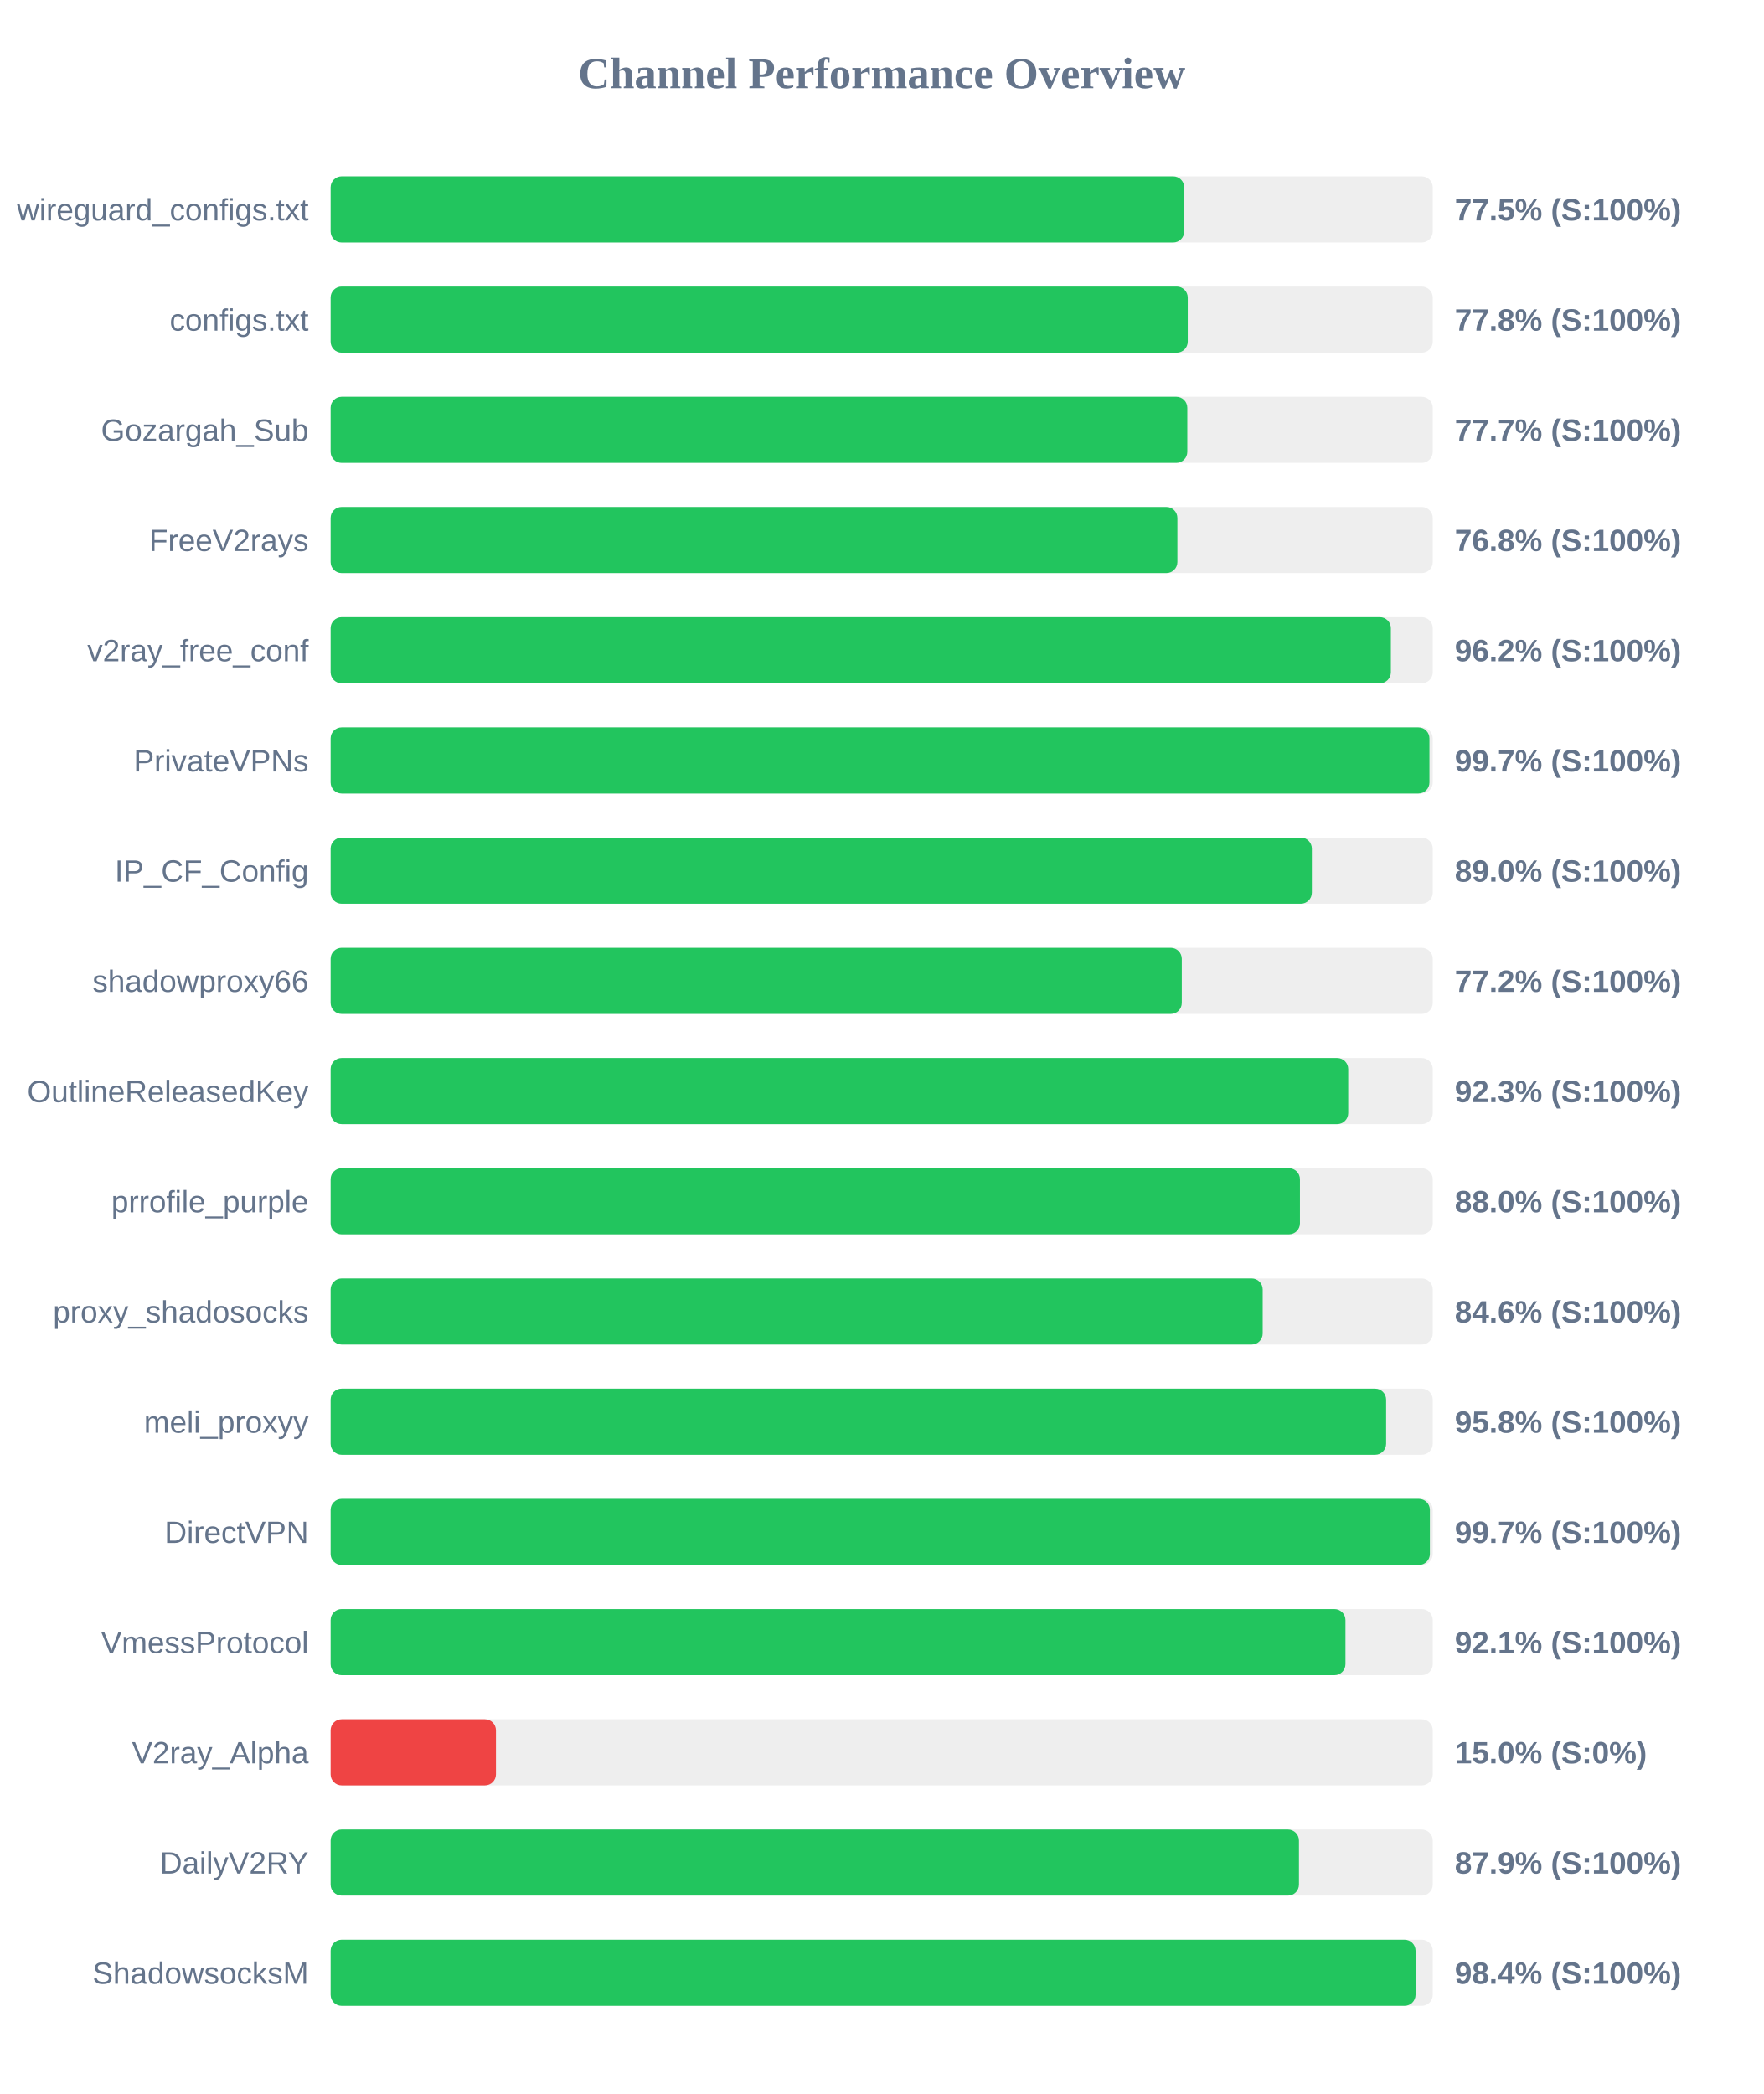
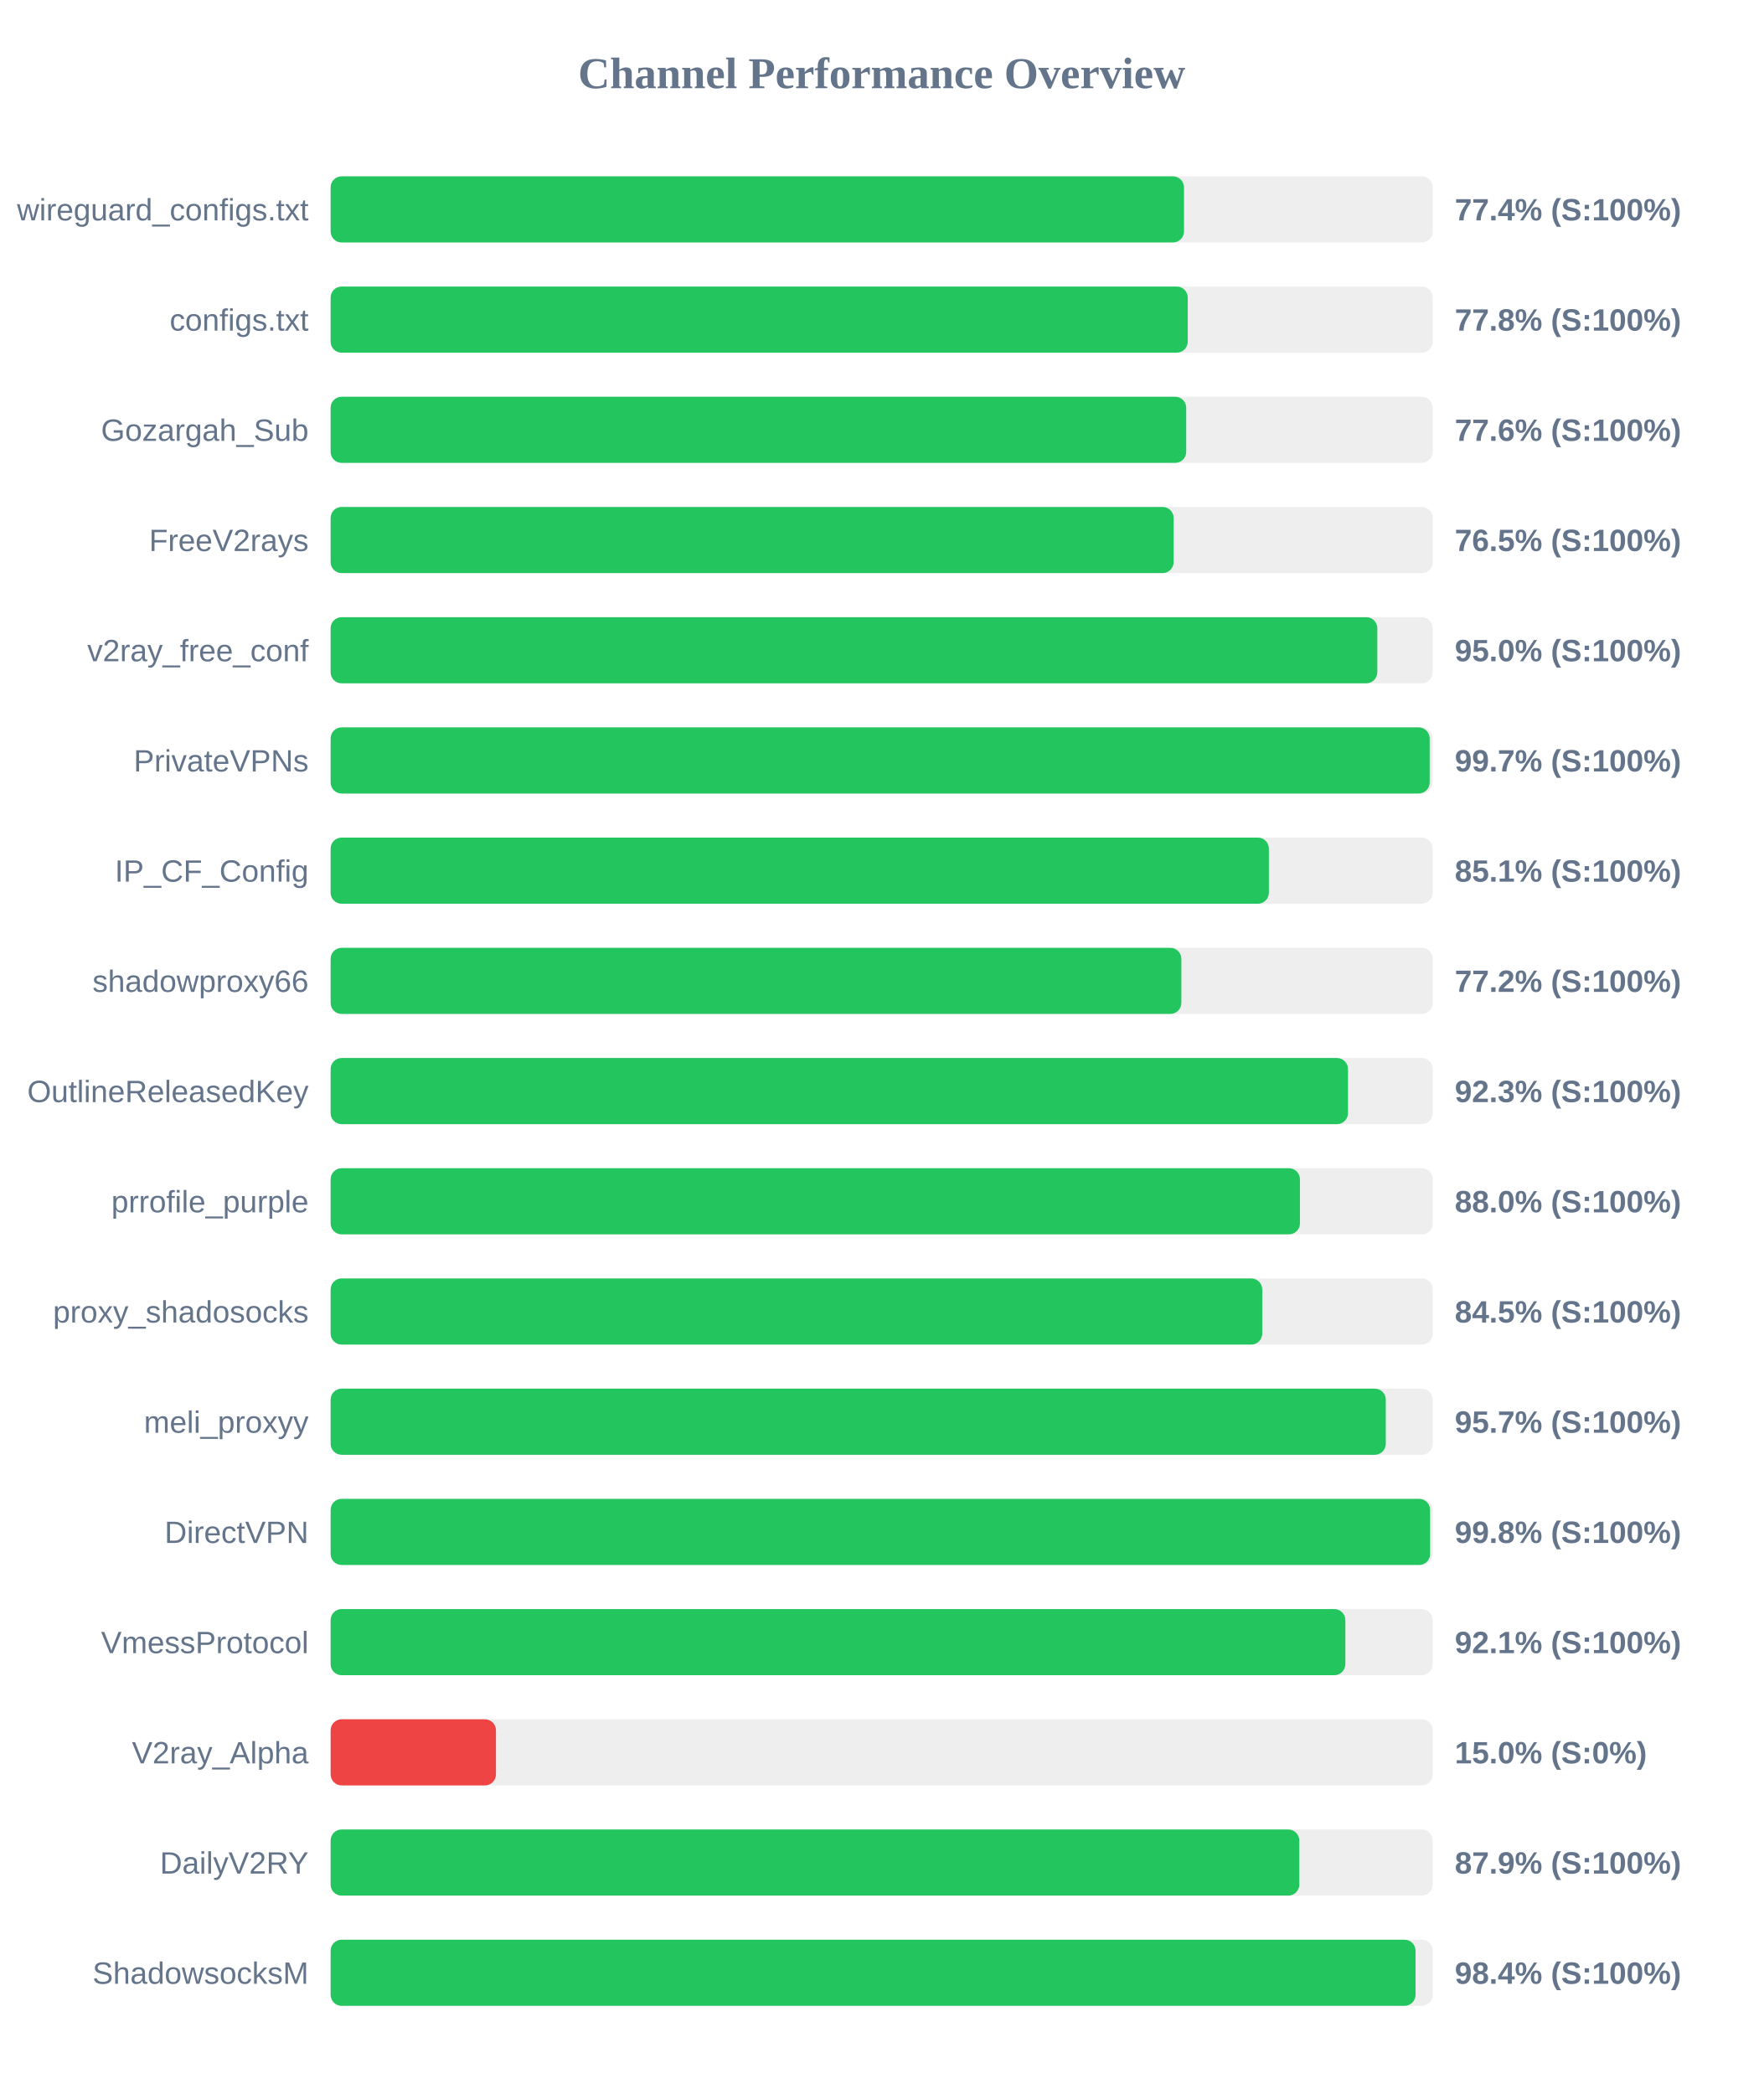
<svg xmlns="http://www.w3.org/2000/svg" width="800" height="950" version="1.1">
  <style>
        .row { font: 14px Arial; fill: #64748b; }
        .score { font: bold 14px Arial; fill: #64748b; }
    </style>
  <text x="400" y="40" text-anchor="middle" font-size="20px" font-weight="bold" fill="#64748b">Channel Performance Overview</text>
  <rect x="150" y="80" width="500" height="30" fill="#eee" rx="5" />
-   <rect x="150" y="80" width="387.25" height="30" fill="#22c55e" rx="5" />
+   <rect x="150" y="80" width="387.15" height="30" fill="#22c55e" rx="5" />
  <text x="140" y="100" text-anchor="end" class="row">wireguard_configs.txt</text>
-   <text x="660" y="100" text-anchor="start" class="score">77.5% (S:100%)</text>
+   <text x="660" y="100" text-anchor="start" class="score">77.4% (S:100%)</text>
  <rect x="150" y="130" width="500" height="30" fill="#eee" rx="5" />
  <rect x="150" y="130" width="388.85" height="30" fill="#22c55e" rx="5" />
  <text x="140" y="150" text-anchor="end" class="row">configs.txt</text>
  <text x="660" y="150" text-anchor="start" class="score">77.8% (S:100%)</text>
  <rect x="150" y="180" width="500" height="30" fill="#eee" rx="5" />
-   <rect x="150" y="180" width="388.65" height="30" fill="#22c55e" rx="5" />
+   <rect x="150" y="180" width="388.15" height="30" fill="#22c55e" rx="5" />
  <text x="140" y="200" text-anchor="end" class="row">Gozargah_Sub</text>
-   <text x="660" y="200" text-anchor="start" class="score">77.7% (S:100%)</text>
+   <text x="660" y="200" text-anchor="start" class="score">77.6% (S:100%)</text>
  <rect x="150" y="230" width="500" height="30" fill="#eee" rx="5" />
-   <rect x="150" y="230" width="384.15" height="30" fill="#22c55e" rx="5" />
+   <rect x="150" y="230" width="382.45" height="30" fill="#22c55e" rx="5" />
  <text x="140" y="250" text-anchor="end" class="row">FreeV2rays</text>
-   <text x="660" y="250" text-anchor="start" class="score">76.8% (S:100%)</text>
+   <text x="660" y="250" text-anchor="start" class="score">76.5% (S:100%)</text>
  <rect x="150" y="280" width="500" height="30" fill="#eee" rx="5" />
-   <rect x="150" y="280" width="481.0" height="30" fill="#22c55e" rx="5" />
+   <rect x="150" y="280" width="474.85" height="30" fill="#22c55e" rx="5" />
  <text x="140" y="300" text-anchor="end" class="row">v2ray_free_conf</text>
-   <text x="660" y="300" text-anchor="start" class="score">96.2% (S:100%)</text>
+   <text x="660" y="300" text-anchor="start" class="score">95.0% (S:100%)</text>
  <rect x="150" y="330" width="500" height="30" fill="#eee" rx="5" />
-   <rect x="150" y="330" width="498.5" height="30" fill="#22c55e" rx="5" />
+   <rect x="150" y="330" width="498.6" height="30" fill="#22c55e" rx="5" />
  <text x="140" y="350" text-anchor="end" class="row">PrivateVPNs</text>
  <text x="660" y="350" text-anchor="start" class="score">99.7% (S:100%)</text>
  <rect x="150" y="380" width="500" height="30" fill="#eee" rx="5" />
-   <rect x="150" y="380" width="445.15" height="30" fill="#22c55e" rx="5" />
+   <rect x="150" y="380" width="425.65" height="30" fill="#22c55e" rx="5" />
  <text x="140" y="400" text-anchor="end" class="row">IP_CF_Config</text>
-   <text x="660" y="400" text-anchor="start" class="score">89.0% (S:100%)</text>
+   <text x="660" y="400" text-anchor="start" class="score">85.1% (S:100%)</text>
  <rect x="150" y="430" width="500" height="30" fill="#eee" rx="5" />
-   <rect x="150" y="430" width="386.15" height="30" fill="#22c55e" rx="5" />
+   <rect x="150" y="430" width="385.95" height="30" fill="#22c55e" rx="5" />
  <text x="140" y="450" text-anchor="end" class="row">shadowproxy66</text>
  <text x="660" y="450" text-anchor="start" class="score">77.2% (S:100%)</text>
  <rect x="150" y="480" width="500" height="30" fill="#eee" rx="5" />
-   <rect x="150" y="480" width="461.65" height="30" fill="#22c55e" rx="5" />
+   <rect x="150" y="480" width="461.55" height="30" fill="#22c55e" rx="5" />
  <text x="140" y="500" text-anchor="end" class="row">OutlineReleasedKey</text>
  <text x="660" y="500" text-anchor="start" class="score">92.3% (S:100%)</text>
  <rect x="150" y="530" width="500" height="30" fill="#eee" rx="5" />
  <rect x="150" y="530" width="439.75" height="30" fill="#22c55e" rx="5" />
  <text x="140" y="550" text-anchor="end" class="row">prrofile_purple</text>
  <text x="660" y="550" text-anchor="start" class="score">88.0% (S:100%)</text>
  <rect x="150" y="580" width="500" height="30" fill="#eee" rx="5" />
-   <rect x="150" y="580" width="422.85" height="30" fill="#22c55e" rx="5" />
+   <rect x="150" y="580" width="422.65" height="30" fill="#22c55e" rx="5" />
  <text x="140" y="600" text-anchor="end" class="row">proxy_shadosocks</text>
-   <text x="660" y="600" text-anchor="start" class="score">84.6% (S:100%)</text>
+   <text x="660" y="600" text-anchor="start" class="score">84.5% (S:100%)</text>
  <rect x="150" y="630" width="500" height="30" fill="#eee" rx="5" />
-   <rect x="150" y="630" width="478.85" height="30" fill="#22c55e" rx="5" />
+   <rect x="150" y="630" width="478.7" height="30" fill="#22c55e" rx="5" />
  <text x="140" y="650" text-anchor="end" class="row">meli_proxyy</text>
-   <text x="660" y="650" text-anchor="start" class="score">95.8% (S:100%)</text>
+   <text x="660" y="650" text-anchor="start" class="score">95.7% (S:100%)</text>
  <rect x="150" y="680" width="500" height="30" fill="#eee" rx="5" />
-   <rect x="150" y="680" width="498.7" height="30" fill="#22c55e" rx="5" />
+   <rect x="150" y="680" width="498.8" height="30" fill="#22c55e" rx="5" />
  <text x="140" y="700" text-anchor="end" class="row">DirectVPN</text>
-   <text x="660" y="700" text-anchor="start" class="score">99.7% (S:100%)</text>
+   <text x="660" y="700" text-anchor="start" class="score">99.8% (S:100%)</text>
  <rect x="150" y="730" width="500" height="30" fill="#eee" rx="5" />
-   <rect x="150" y="730" width="460.4" height="30" fill="#22c55e" rx="5" />
+   <rect x="150" y="730" width="460.35" height="30" fill="#22c55e" rx="5" />
  <text x="140" y="750" text-anchor="end" class="row">VmessProtocol</text>
  <text x="660" y="750" text-anchor="start" class="score">92.1% (S:100%)</text>
  <rect x="150" y="780" width="500" height="30" fill="#eee" rx="5" />
  <rect x="150" y="780" width="75.0" height="30" fill="#ef4444" rx="5" />
  <text x="140" y="800" text-anchor="end" class="row">V2ray_Alpha</text>
  <text x="660" y="800" text-anchor="start" class="score">15.0% (S:0%)</text>
  <rect x="150" y="830" width="500" height="30" fill="#eee" rx="5" />
-   <rect x="150" y="830" width="439.3" height="30" fill="#22c55e" rx="5" />
+   <rect x="150" y="830" width="439.45" height="30" fill="#22c55e" rx="5" />
  <text x="140" y="850" text-anchor="end" class="row">DailyV2RY</text>
  <text x="660" y="850" text-anchor="start" class="score">87.9% (S:100%)</text>
  <rect x="150" y="880" width="500" height="30" fill="#eee" rx="5" />
  <rect x="150" y="880" width="492.2" height="30" fill="#22c55e" rx="5" />
  <text x="140" y="900" text-anchor="end" class="row">ShadowsocksM</text>
  <text x="660" y="900" text-anchor="start" class="score">98.4% (S:100%)</text>
</svg>
